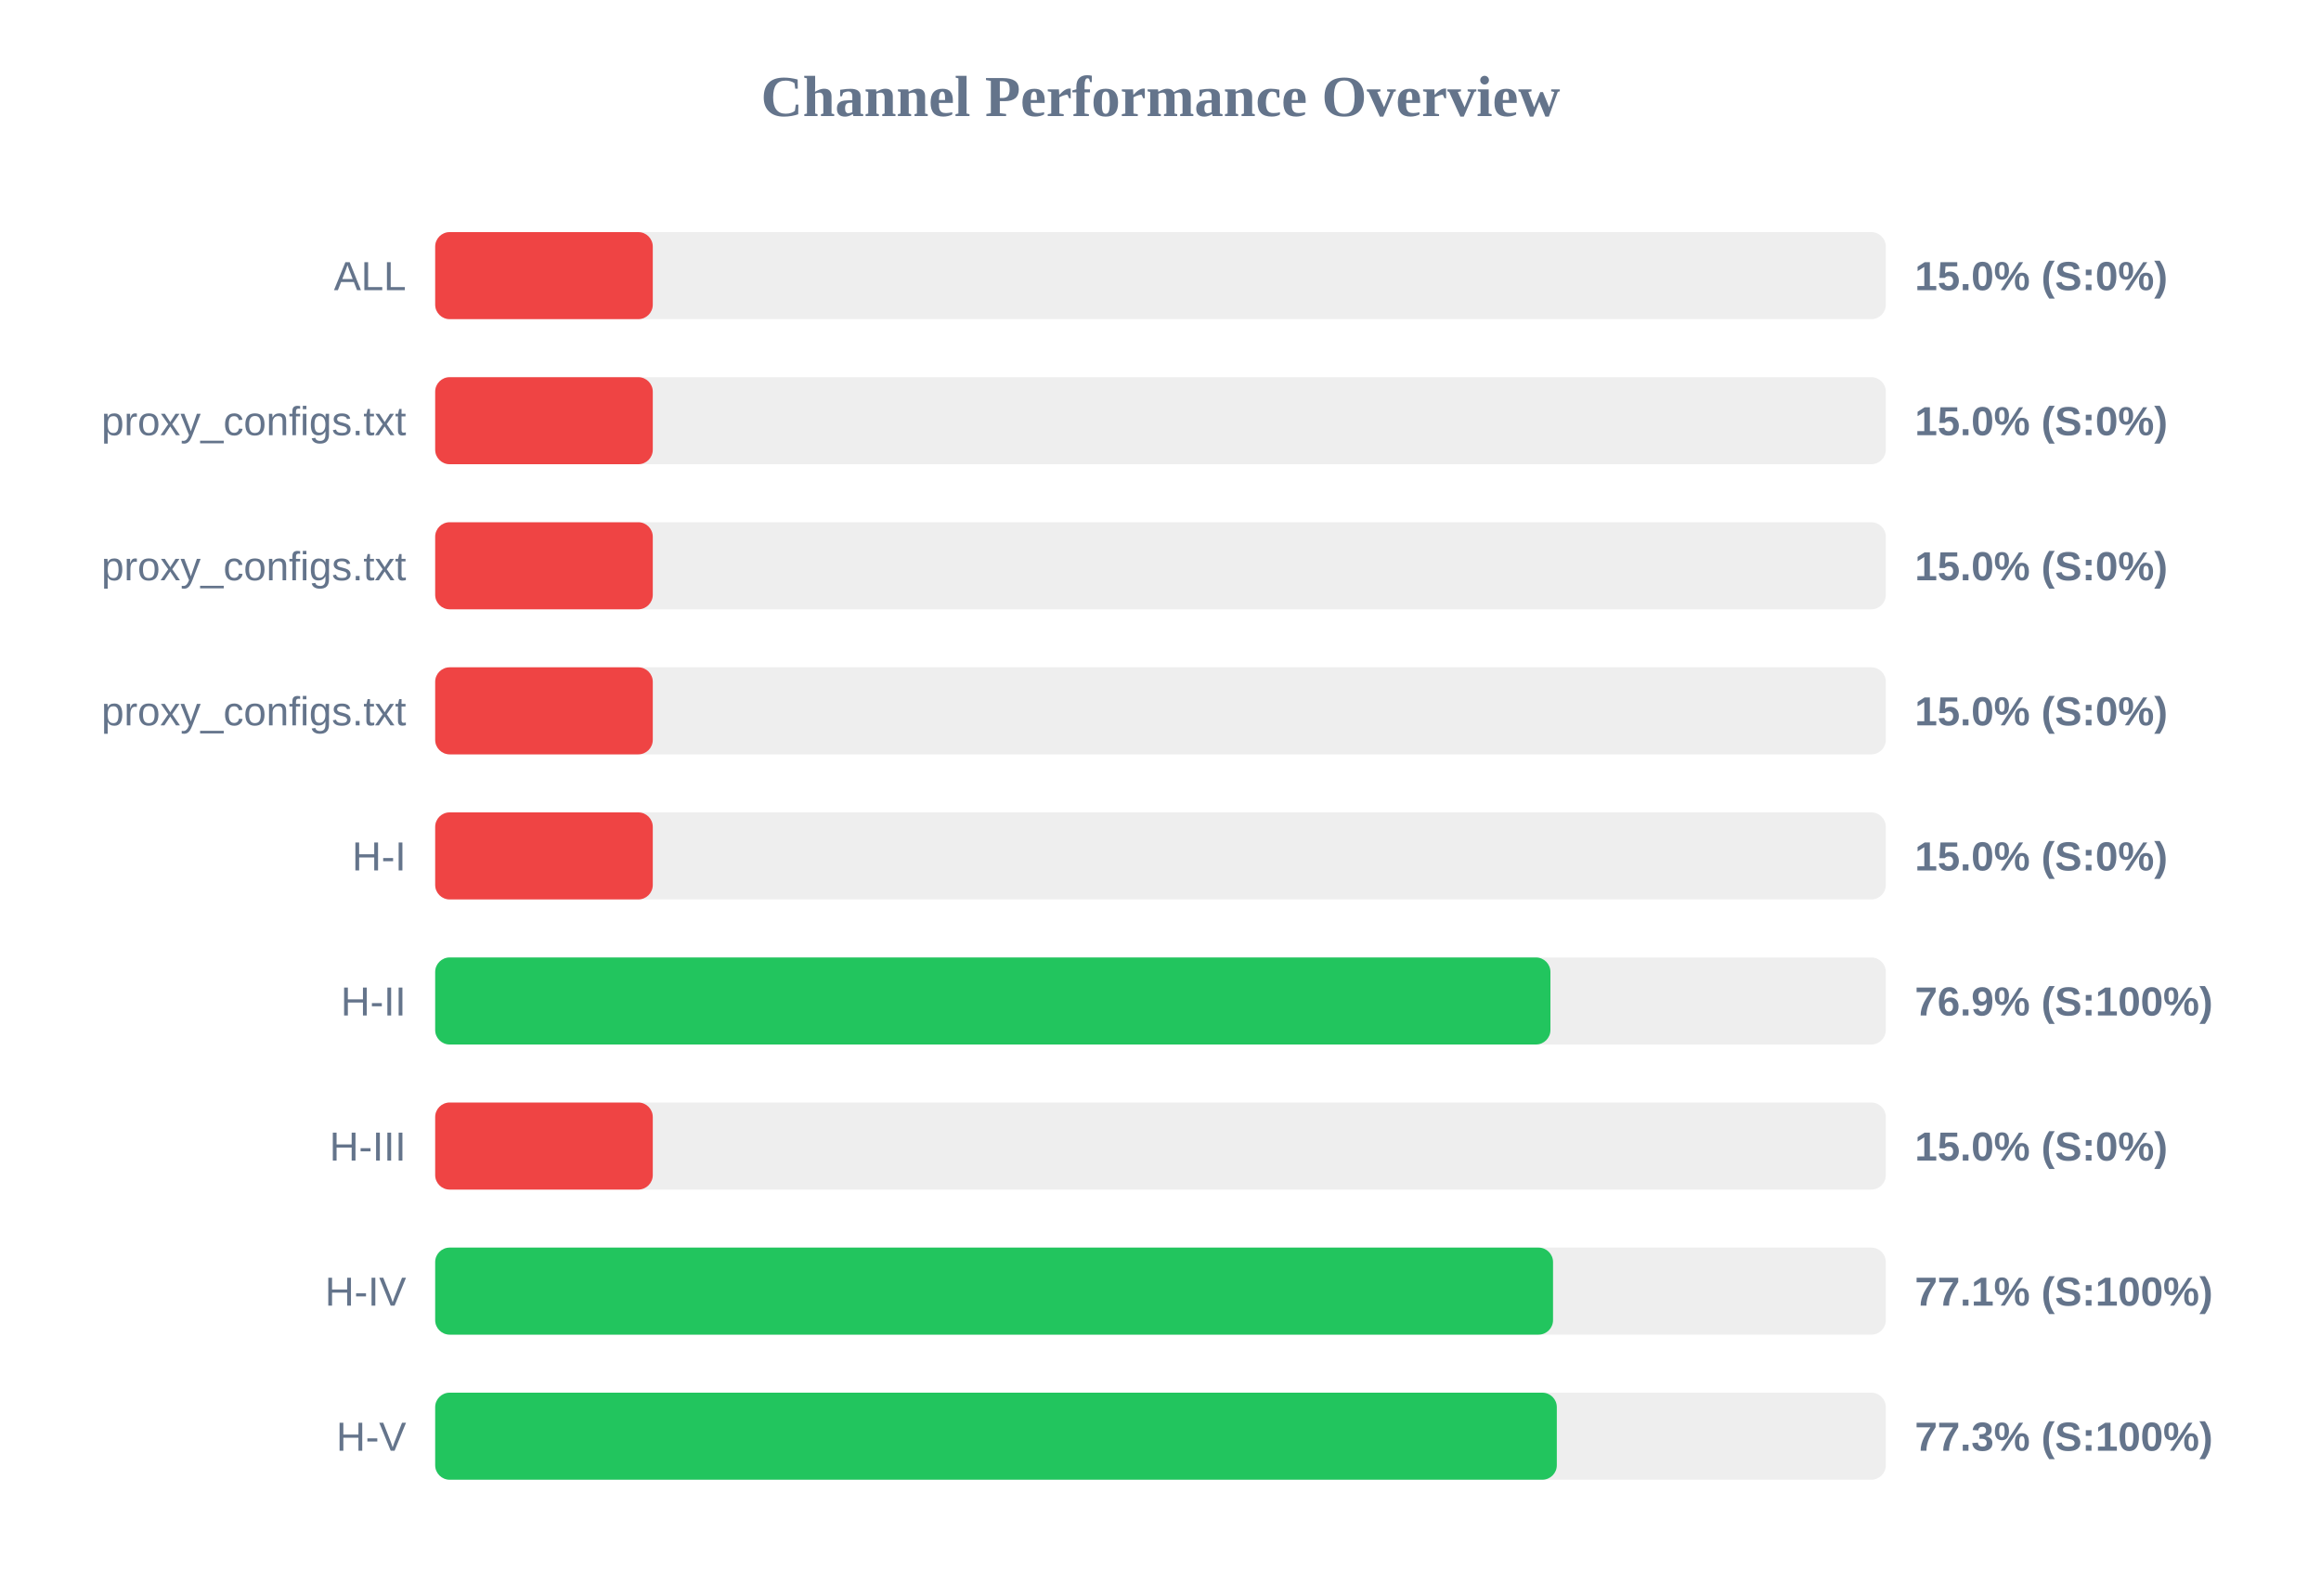
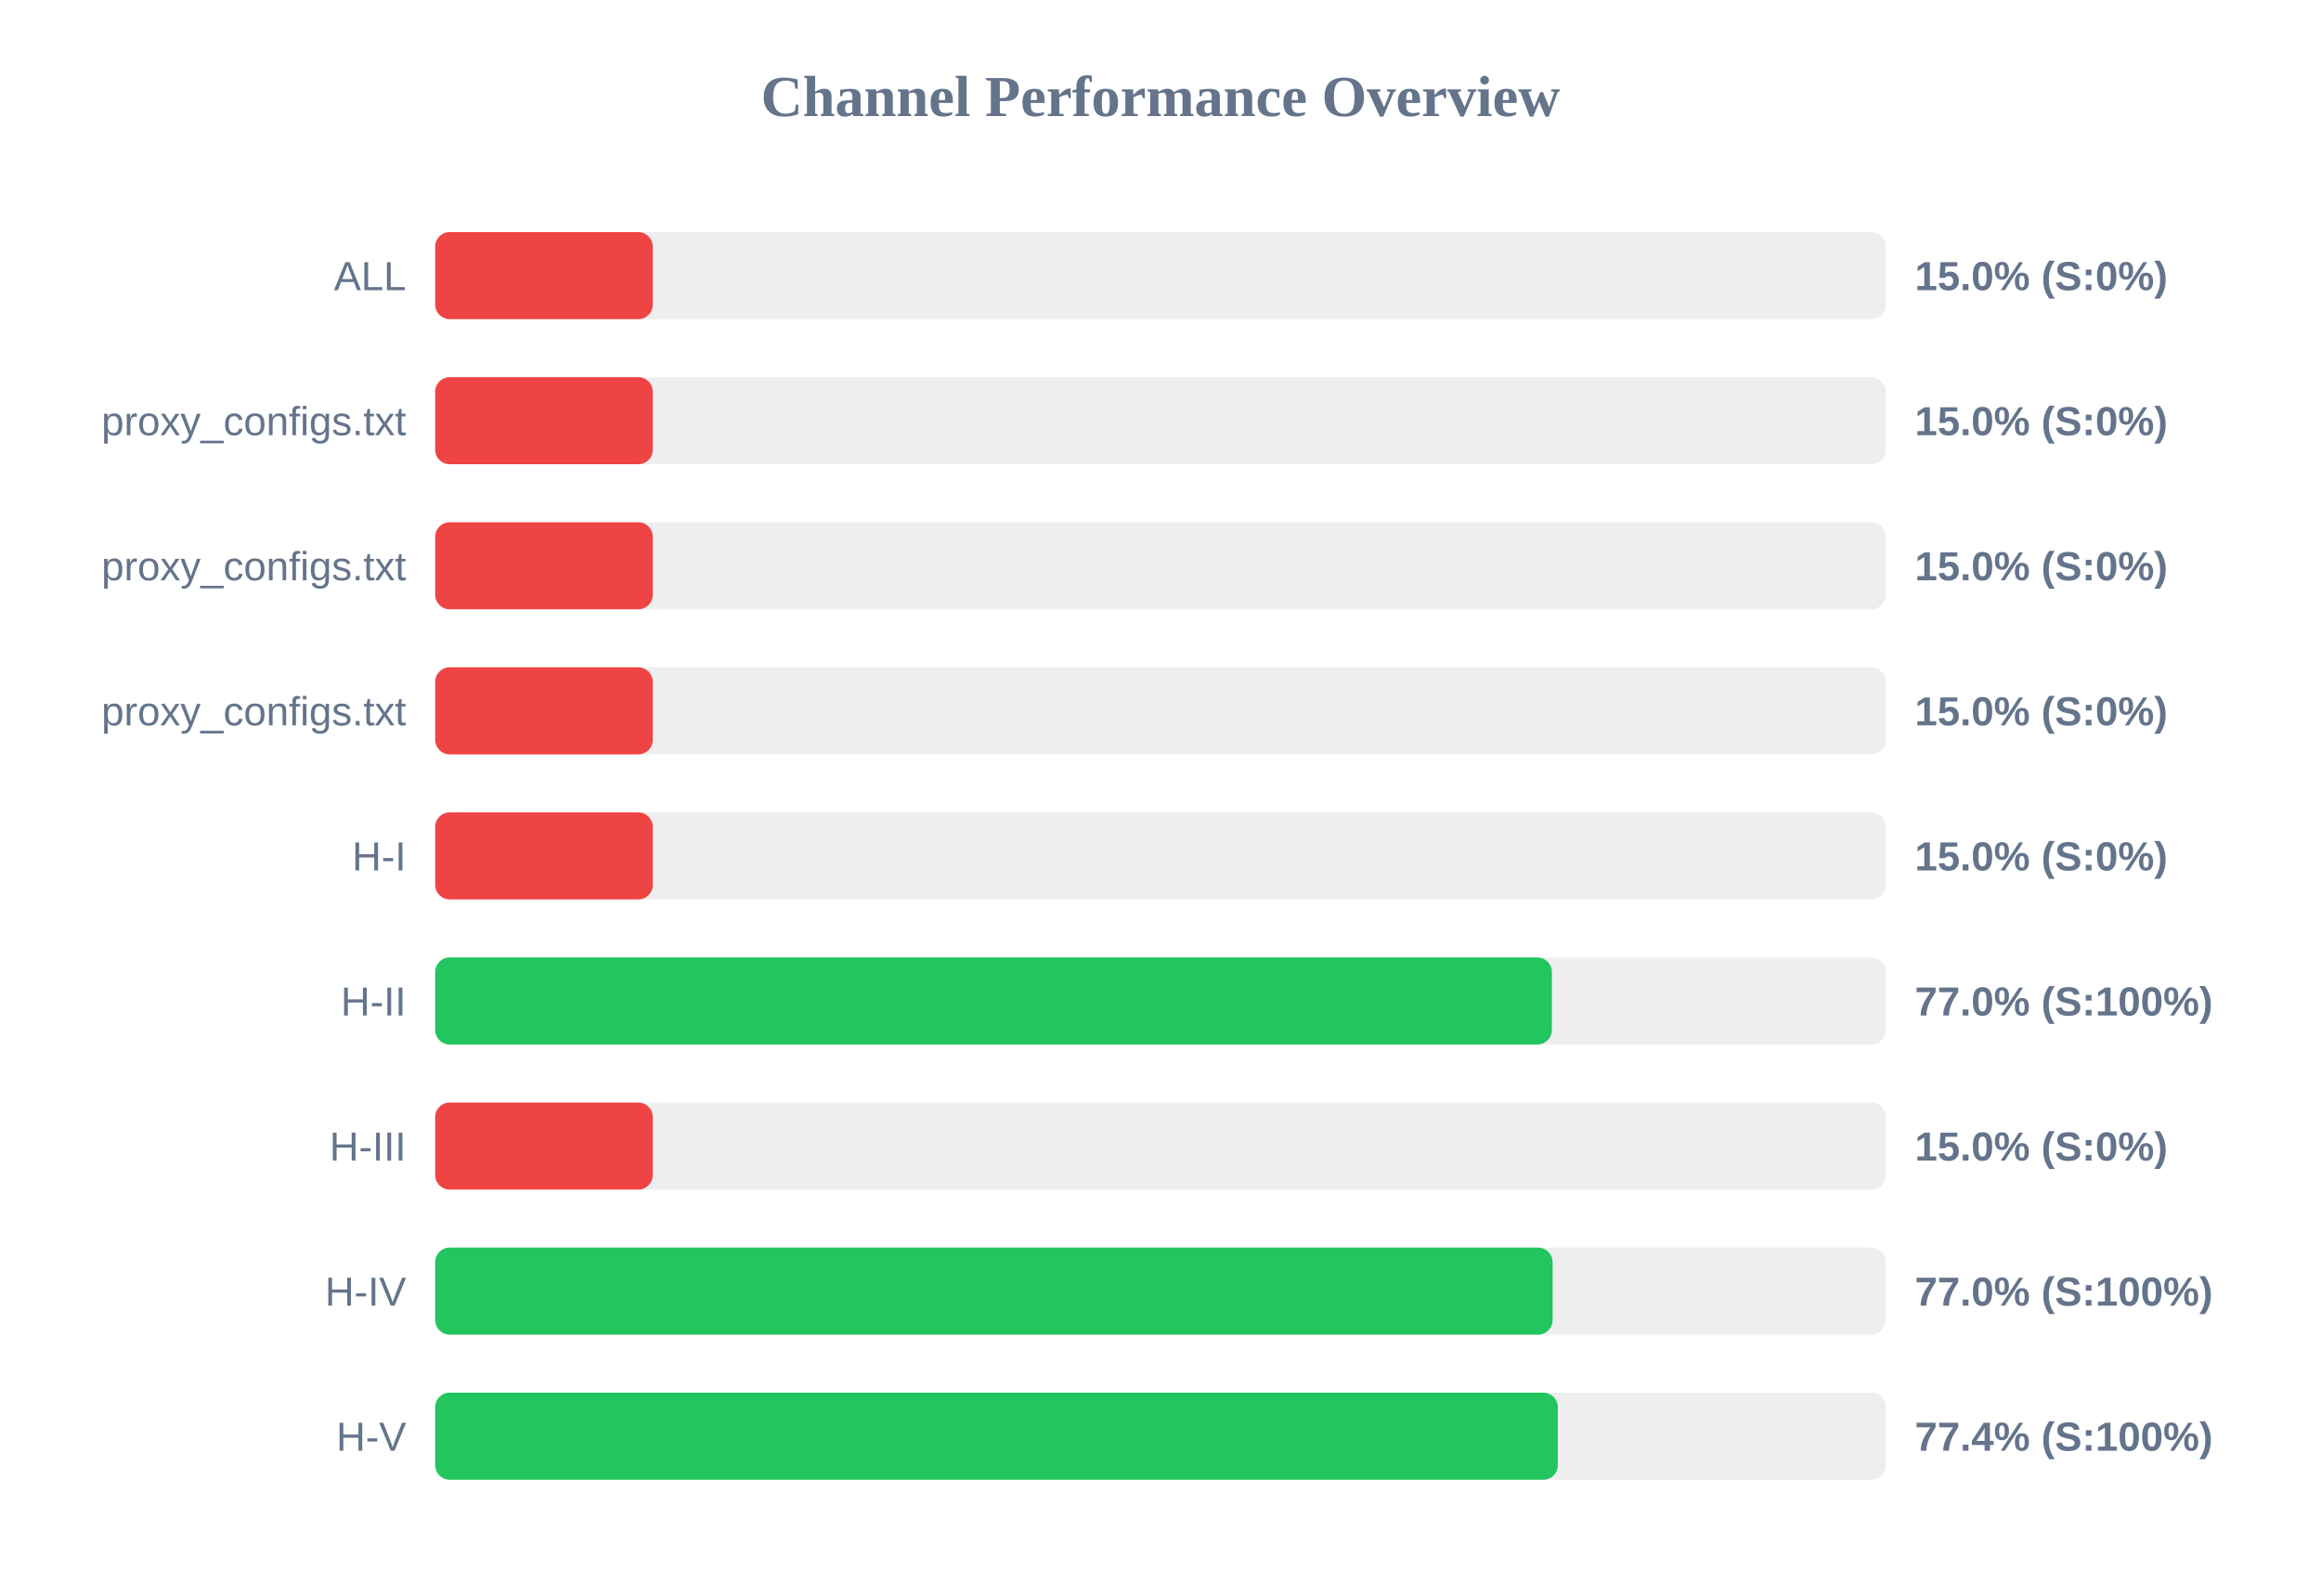
<svg xmlns="http://www.w3.org/2000/svg" width="800" height="550" version="1.1">
  <style>
        .row { font: 14px Arial; fill: #64748b; }
        .score { font: bold 14px Arial; fill: #64748b; }
    </style>
  <text x="400" y="40" text-anchor="middle" font-size="20px" font-weight="bold" fill="#64748b">Channel Performance Overview</text>
  <rect x="150" y="80" width="500" height="30" fill="#eee" rx="5" />
  <rect x="150" y="80" width="75.0" height="30" fill="#ef4444" rx="5" />
  <text x="140" y="100" text-anchor="end" class="row">ALL</text>
  <text x="660" y="100" text-anchor="start" class="score">15.0% (S:0%)</text>
  <rect x="150" y="130" width="500" height="30" fill="#eee" rx="5" />
  <rect x="150" y="130" width="75.0" height="30" fill="#ef4444" rx="5" />
  <text x="140" y="150" text-anchor="end" class="row">proxy_configs.txt</text>
  <text x="660" y="150" text-anchor="start" class="score">15.0% (S:0%)</text>
  <rect x="150" y="180" width="500" height="30" fill="#eee" rx="5" />
  <rect x="150" y="180" width="75.0" height="30" fill="#ef4444" rx="5" />
  <text x="140" y="200" text-anchor="end" class="row">proxy_configs.txt</text>
  <text x="660" y="200" text-anchor="start" class="score">15.0% (S:0%)</text>
  <rect x="150" y="230" width="500" height="30" fill="#eee" rx="5" />
  <rect x="150" y="230" width="75.0" height="30" fill="#ef4444" rx="5" />
  <text x="140" y="250" text-anchor="end" class="row">proxy_configs.txt</text>
  <text x="660" y="250" text-anchor="start" class="score">15.0% (S:0%)</text>
  <rect x="150" y="280" width="500" height="30" fill="#eee" rx="5" />
  <rect x="150" y="280" width="75.0" height="30" fill="#ef4444" rx="5" />
  <text x="140" y="300" text-anchor="end" class="row">H-I</text>
  <text x="660" y="300" text-anchor="start" class="score">15.0% (S:0%)</text>
  <rect x="150" y="330" width="500" height="30" fill="#eee" rx="5" />
-   <rect x="150" y="330" width="384.4" height="30" fill="#22c55e" rx="5" />
+   <rect x="150" y="330" width="384.9" height="30" fill="#22c55e" rx="5" />
  <text x="140" y="350" text-anchor="end" class="row">H-II</text>
-   <text x="660" y="350" text-anchor="start" class="score">76.9% (S:100%)</text>
+   <text x="660" y="350" text-anchor="start" class="score">77.0% (S:100%)</text>
  <rect x="150" y="380" width="500" height="30" fill="#eee" rx="5" />
  <rect x="150" y="380" width="75.0" height="30" fill="#ef4444" rx="5" />
  <text x="140" y="400" text-anchor="end" class="row">H-III</text>
  <text x="660" y="400" text-anchor="start" class="score">15.0% (S:0%)</text>
  <rect x="150" y="430" width="500" height="30" fill="#eee" rx="5" />
-   <rect x="150" y="430" width="385.3" height="30" fill="#22c55e" rx="5" />
+   <rect x="150" y="430" width="385.15" height="30" fill="#22c55e" rx="5" />
  <text x="140" y="450" text-anchor="end" class="row">H-IV</text>
-   <text x="660" y="450" text-anchor="start" class="score">77.1% (S:100%)</text>
+   <text x="660" y="450" text-anchor="start" class="score">77.0% (S:100%)</text>
  <rect x="150" y="480" width="500" height="30" fill="#eee" rx="5" />
-   <rect x="150" y="480" width="386.6" height="30" fill="#22c55e" rx="5" />
+   <rect x="150" y="480" width="386.95" height="30" fill="#22c55e" rx="5" />
  <text x="140" y="500" text-anchor="end" class="row">H-V</text>
-   <text x="660" y="500" text-anchor="start" class="score">77.3% (S:100%)</text>
+   <text x="660" y="500" text-anchor="start" class="score">77.4% (S:100%)</text>
</svg>
